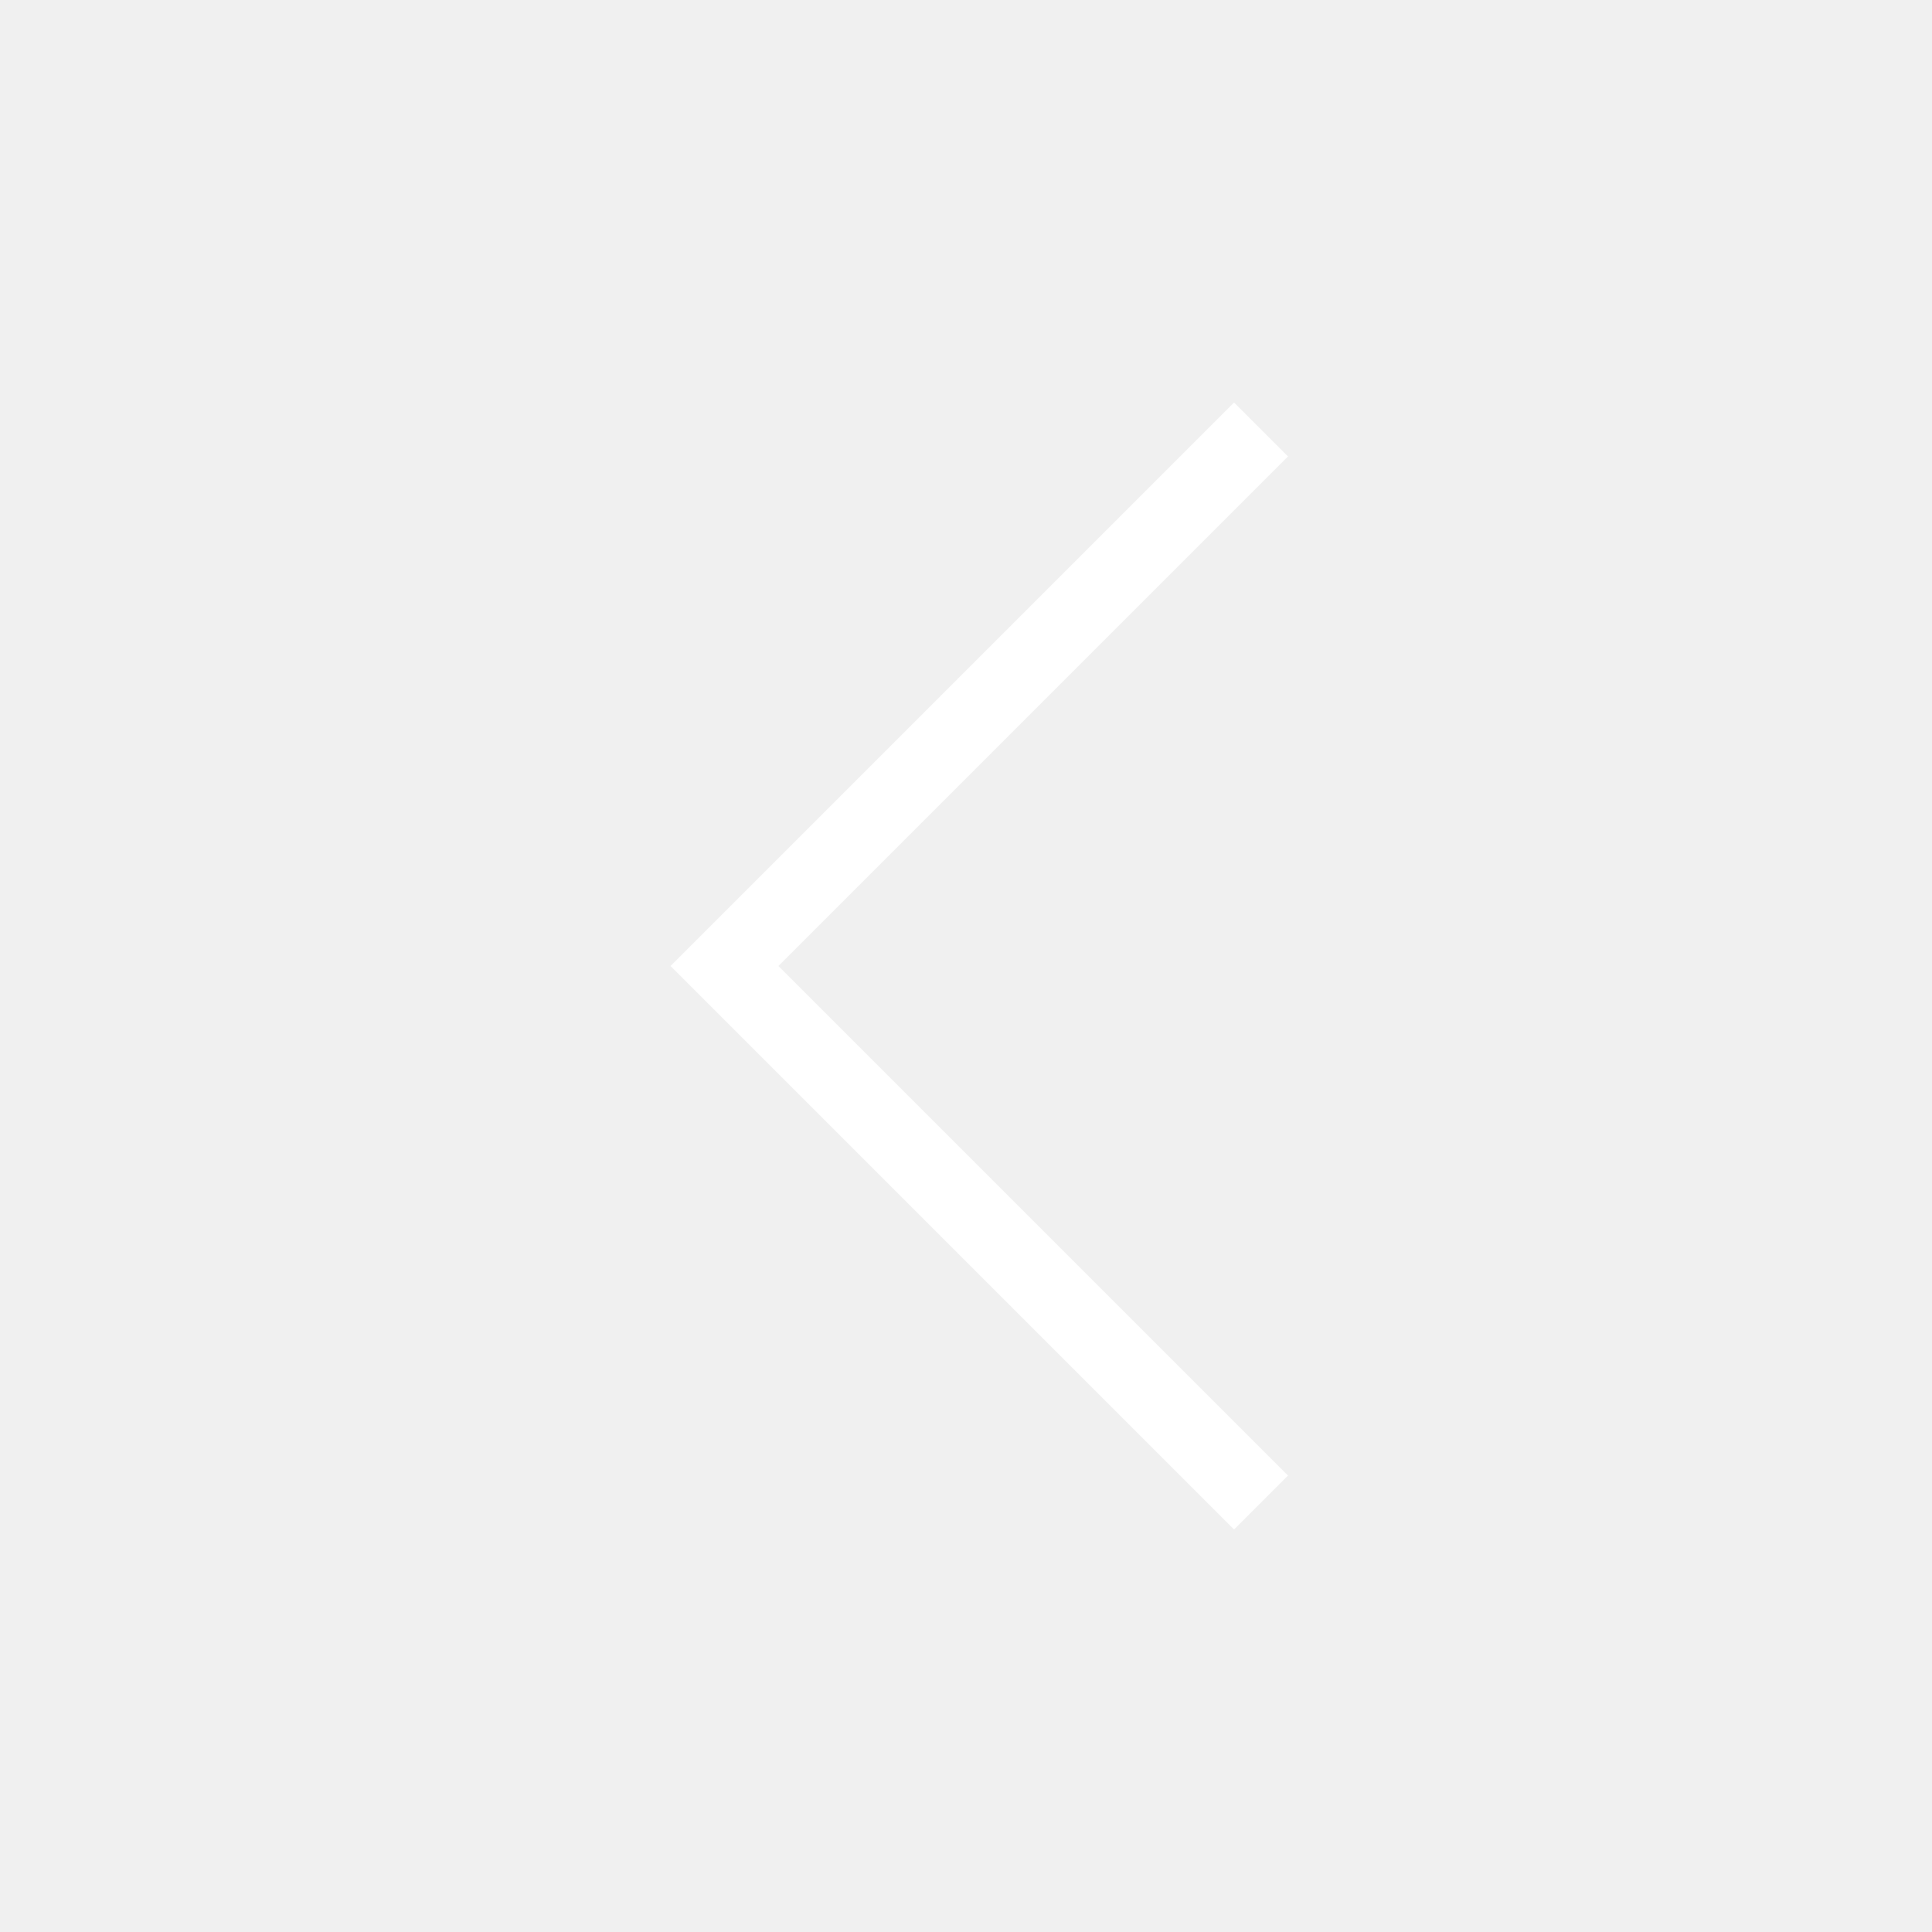
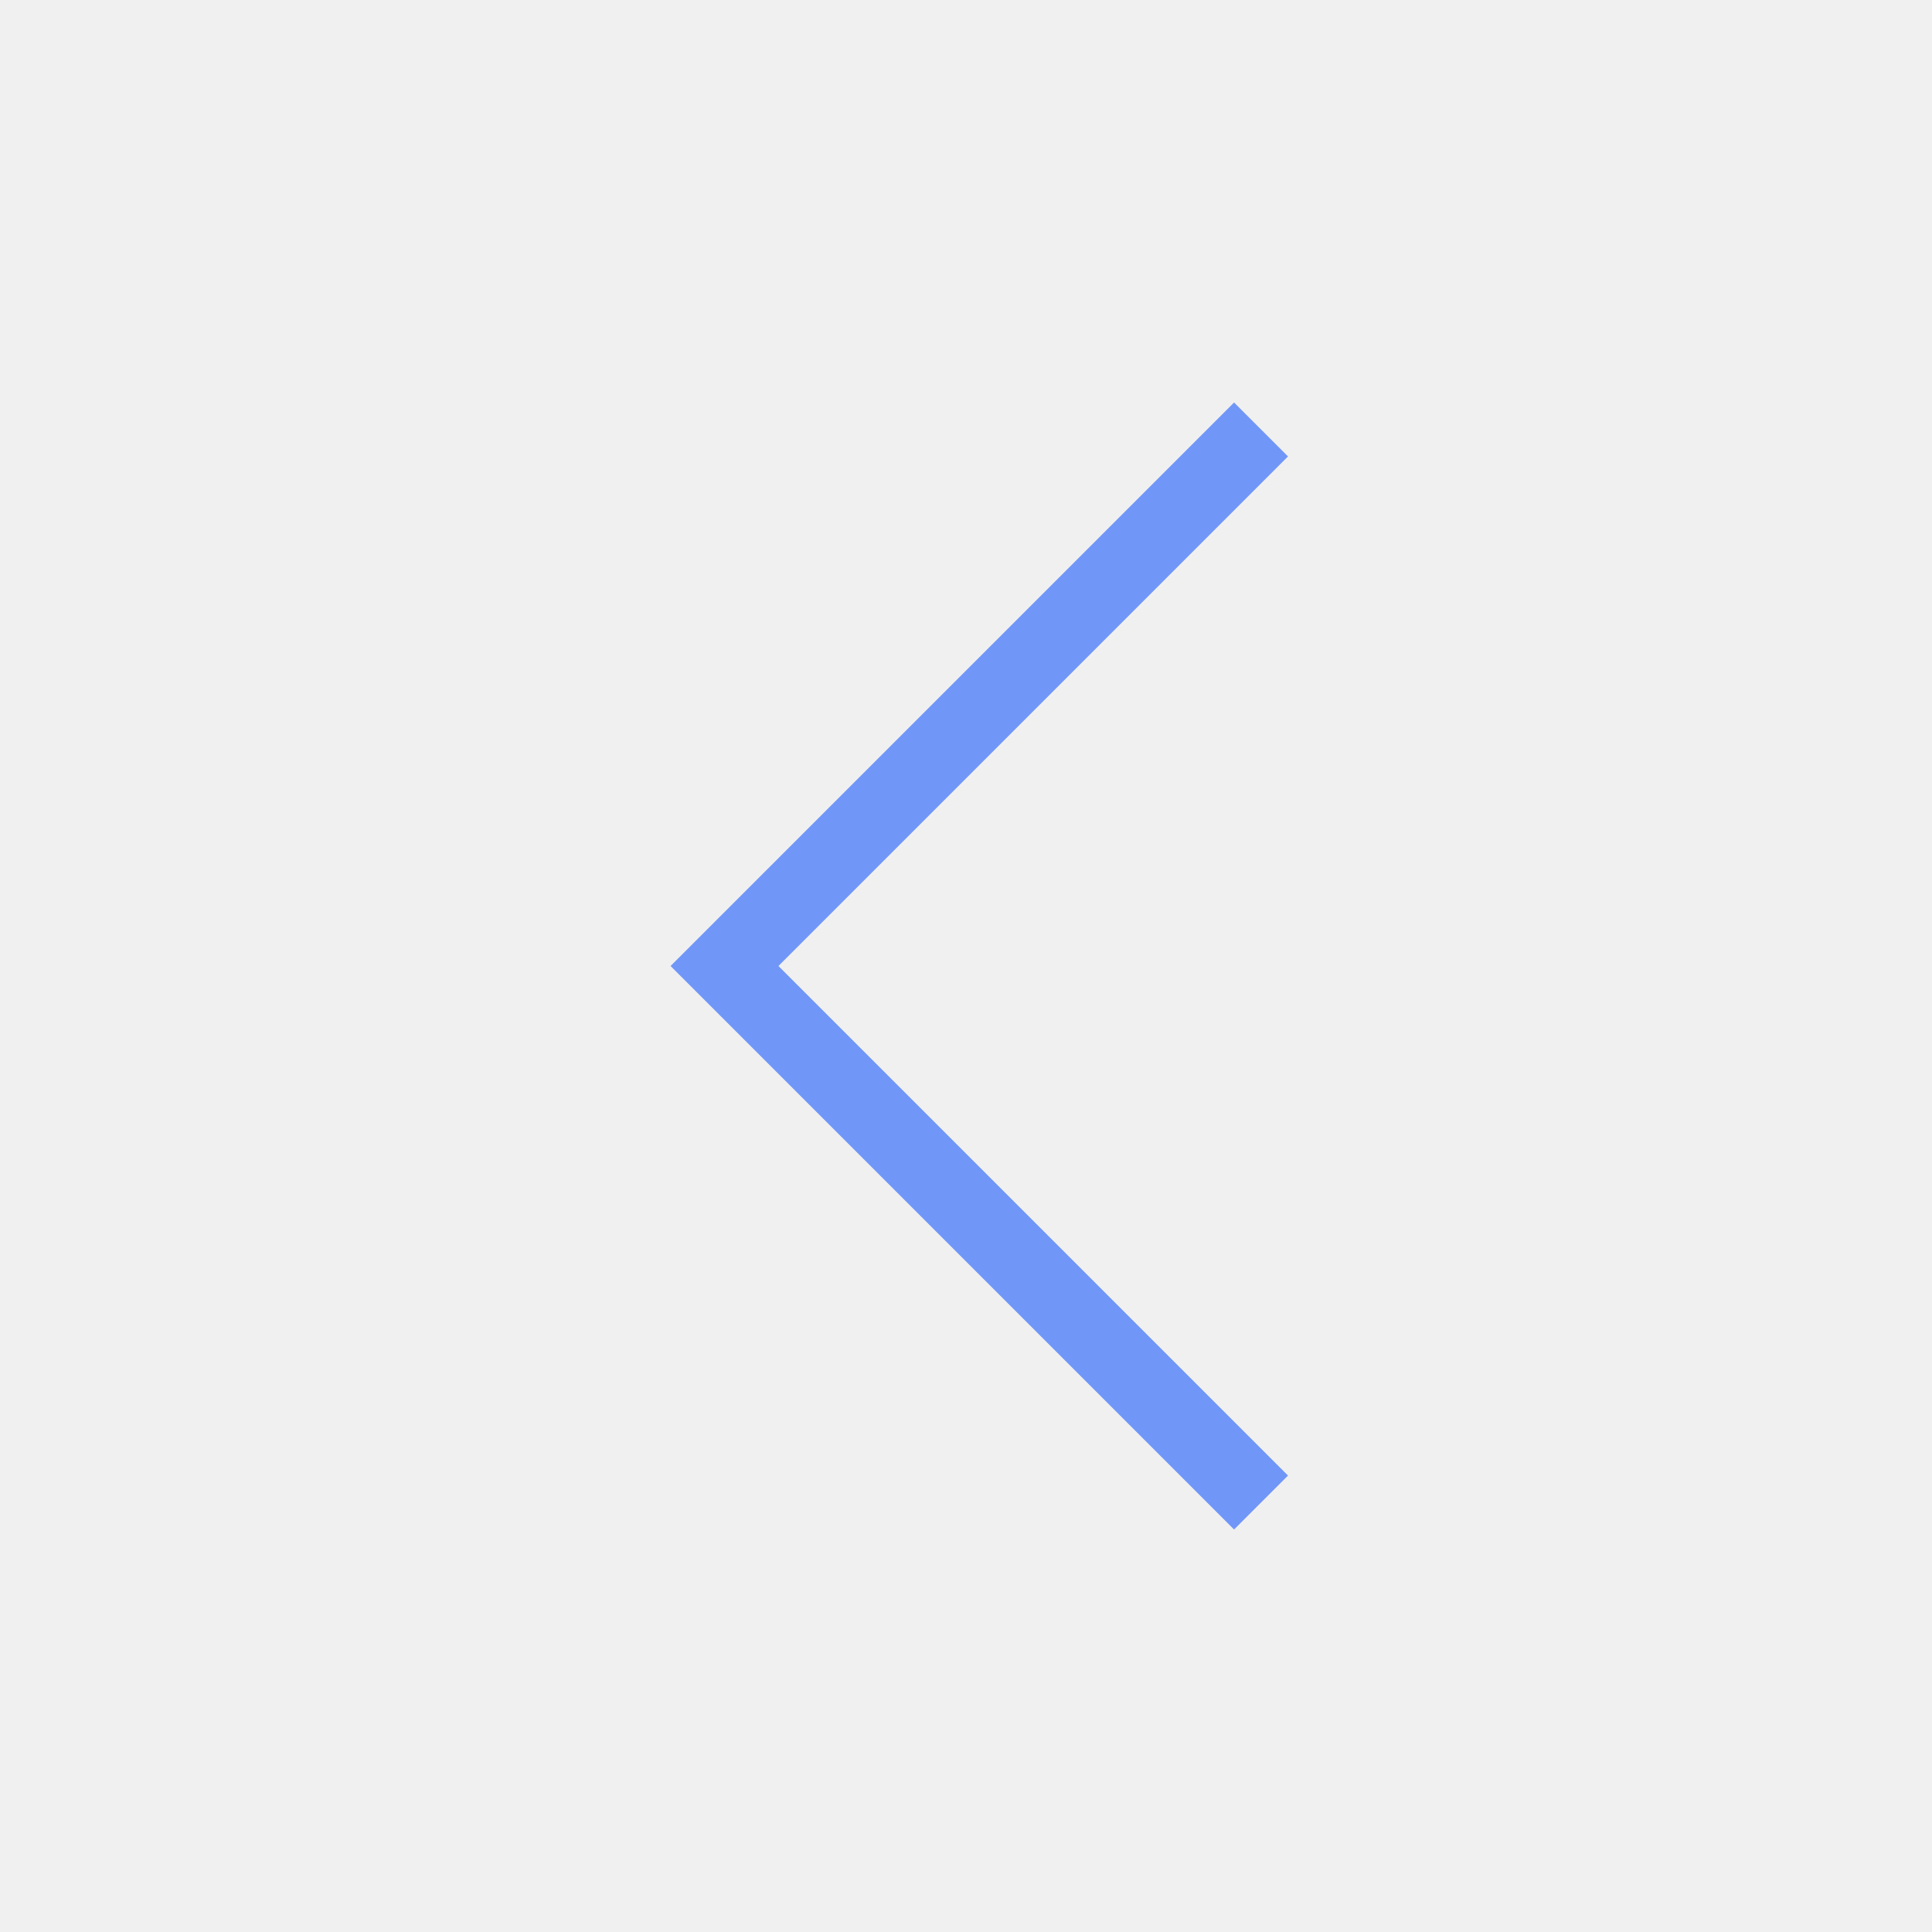
<svg xmlns="http://www.w3.org/2000/svg" width="24" height="24" viewBox="0 0 24 24" fill="none">
-   <path d="M15.33 19L16 18.33L9.67 12L16 5.67L15.33 5L8.33 12L15.33 19Z" fill="#ffffff" />
+   <path d="M15.33 19L16 18.33L9.67 12L16 5.67L15.33 5L8.33 12L15.33 19Z" fill="#7096F8" />
</svg>
